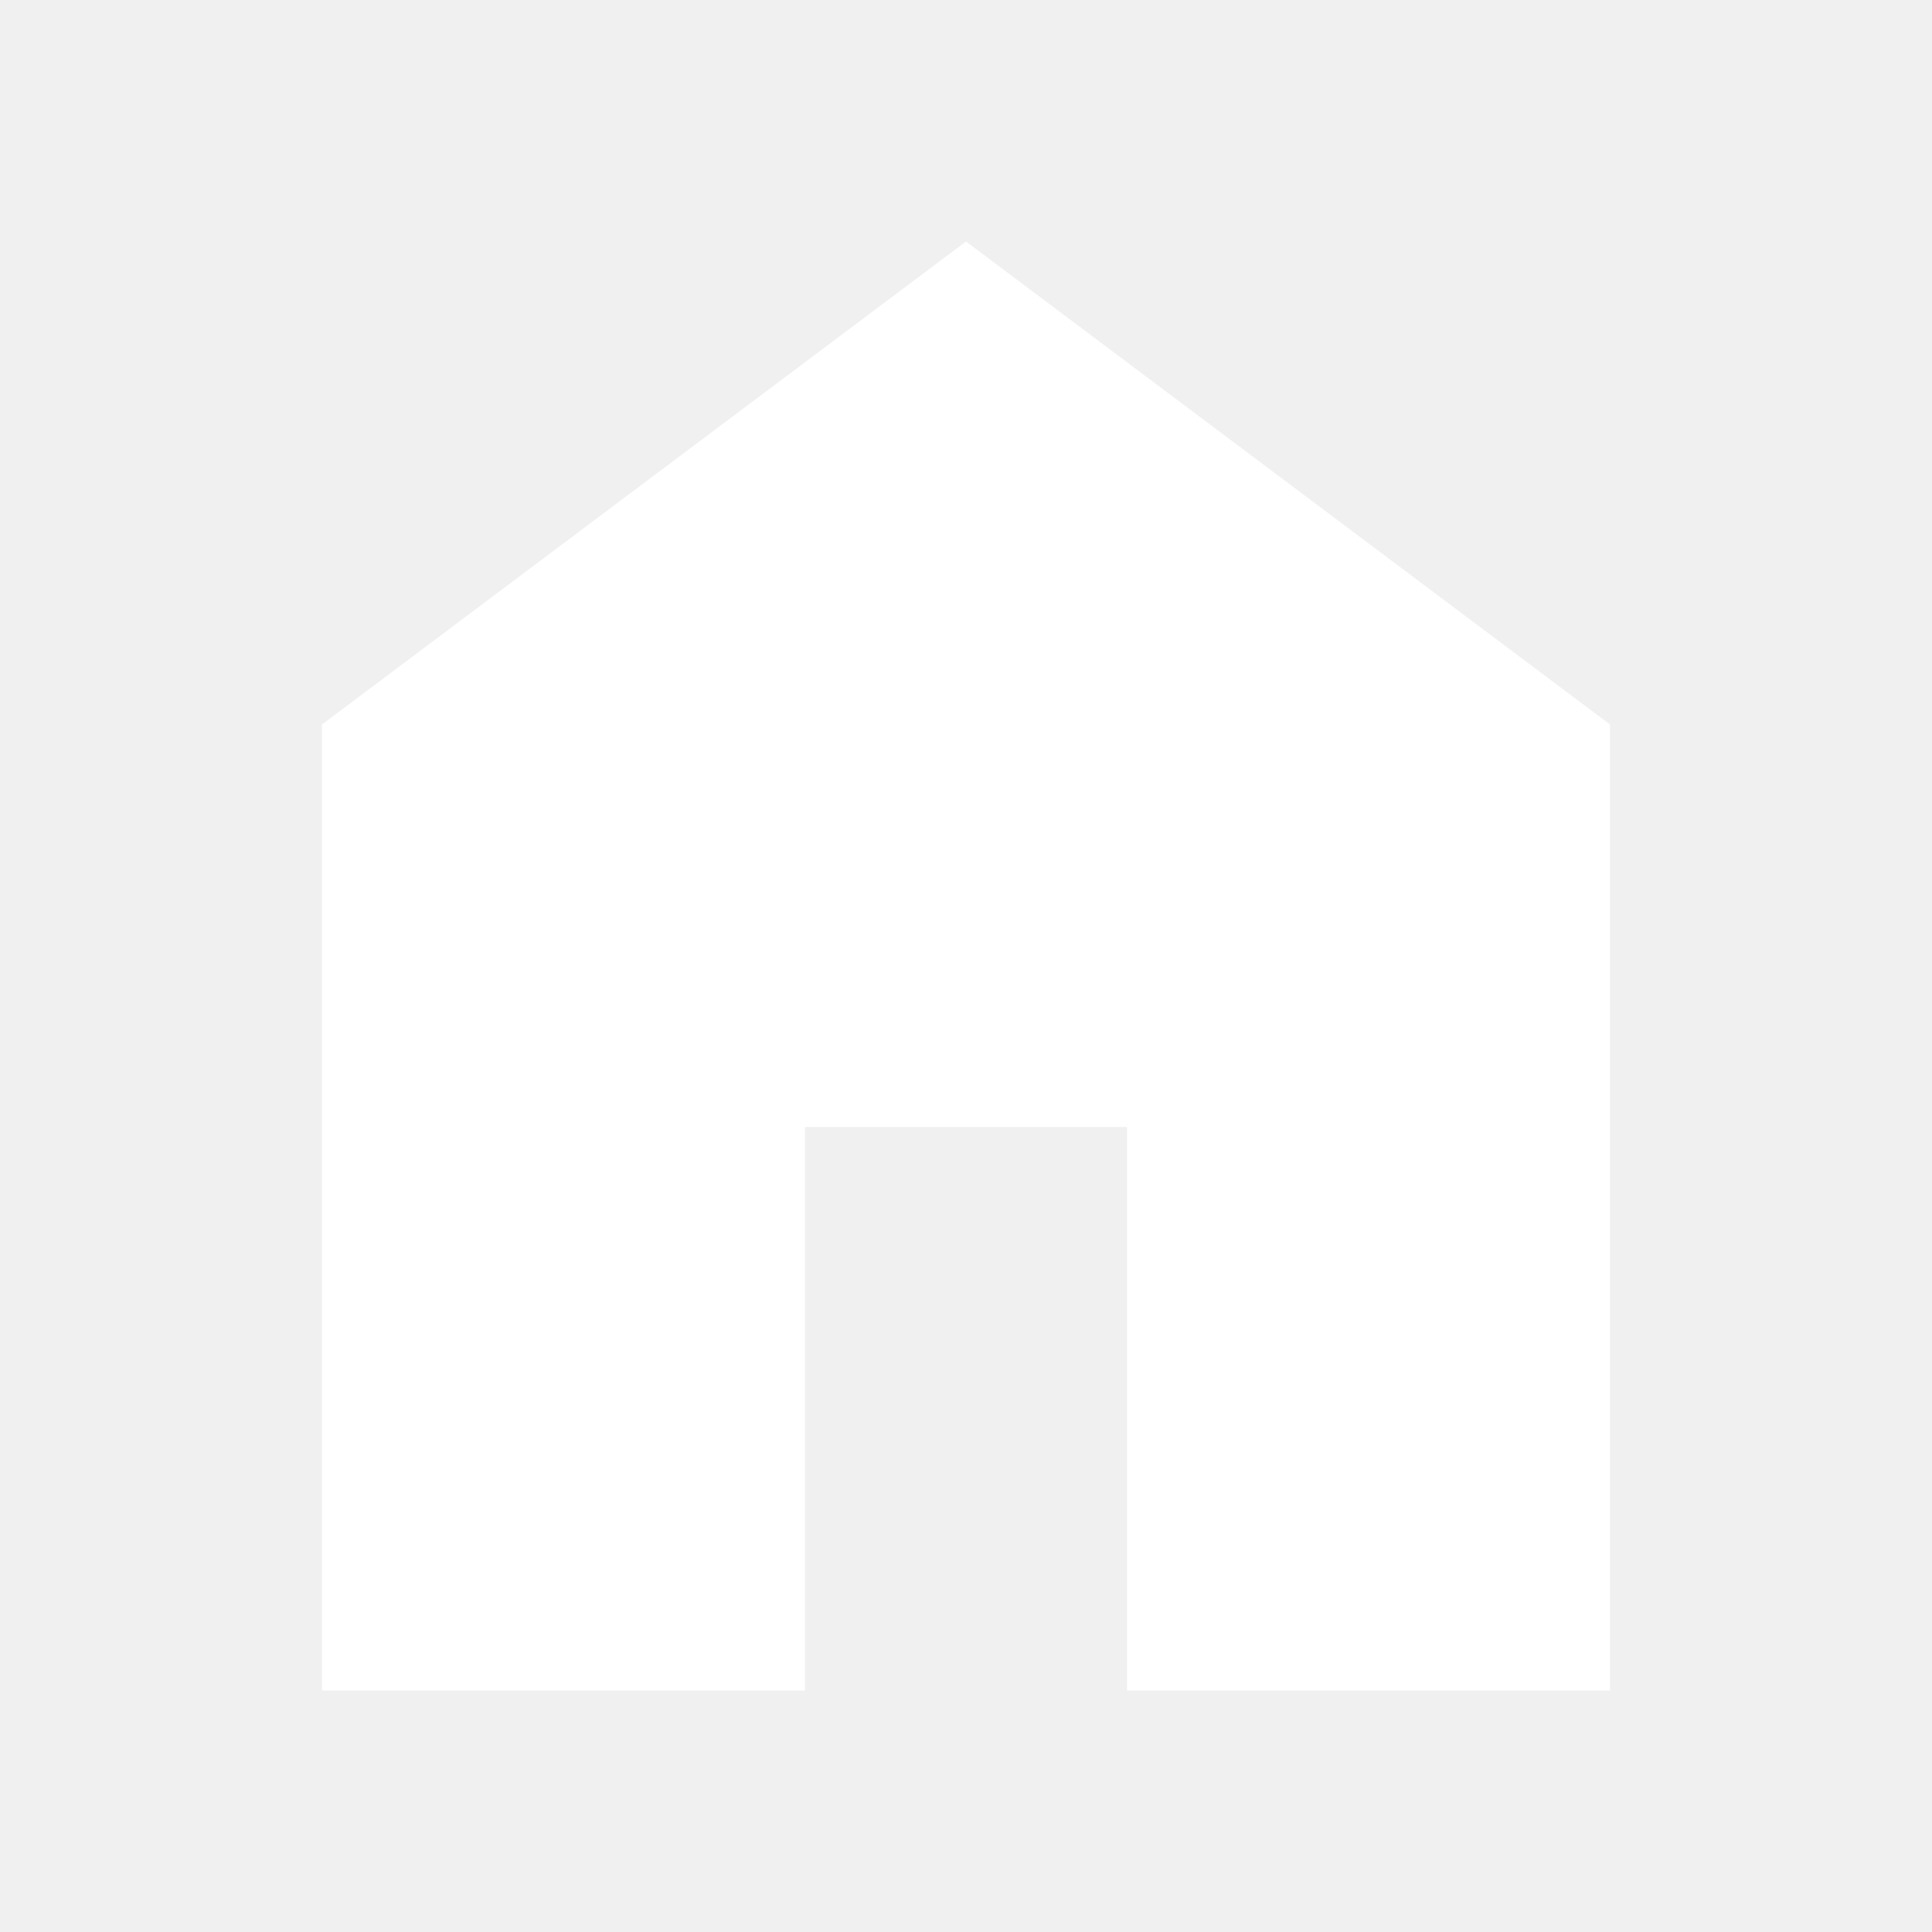
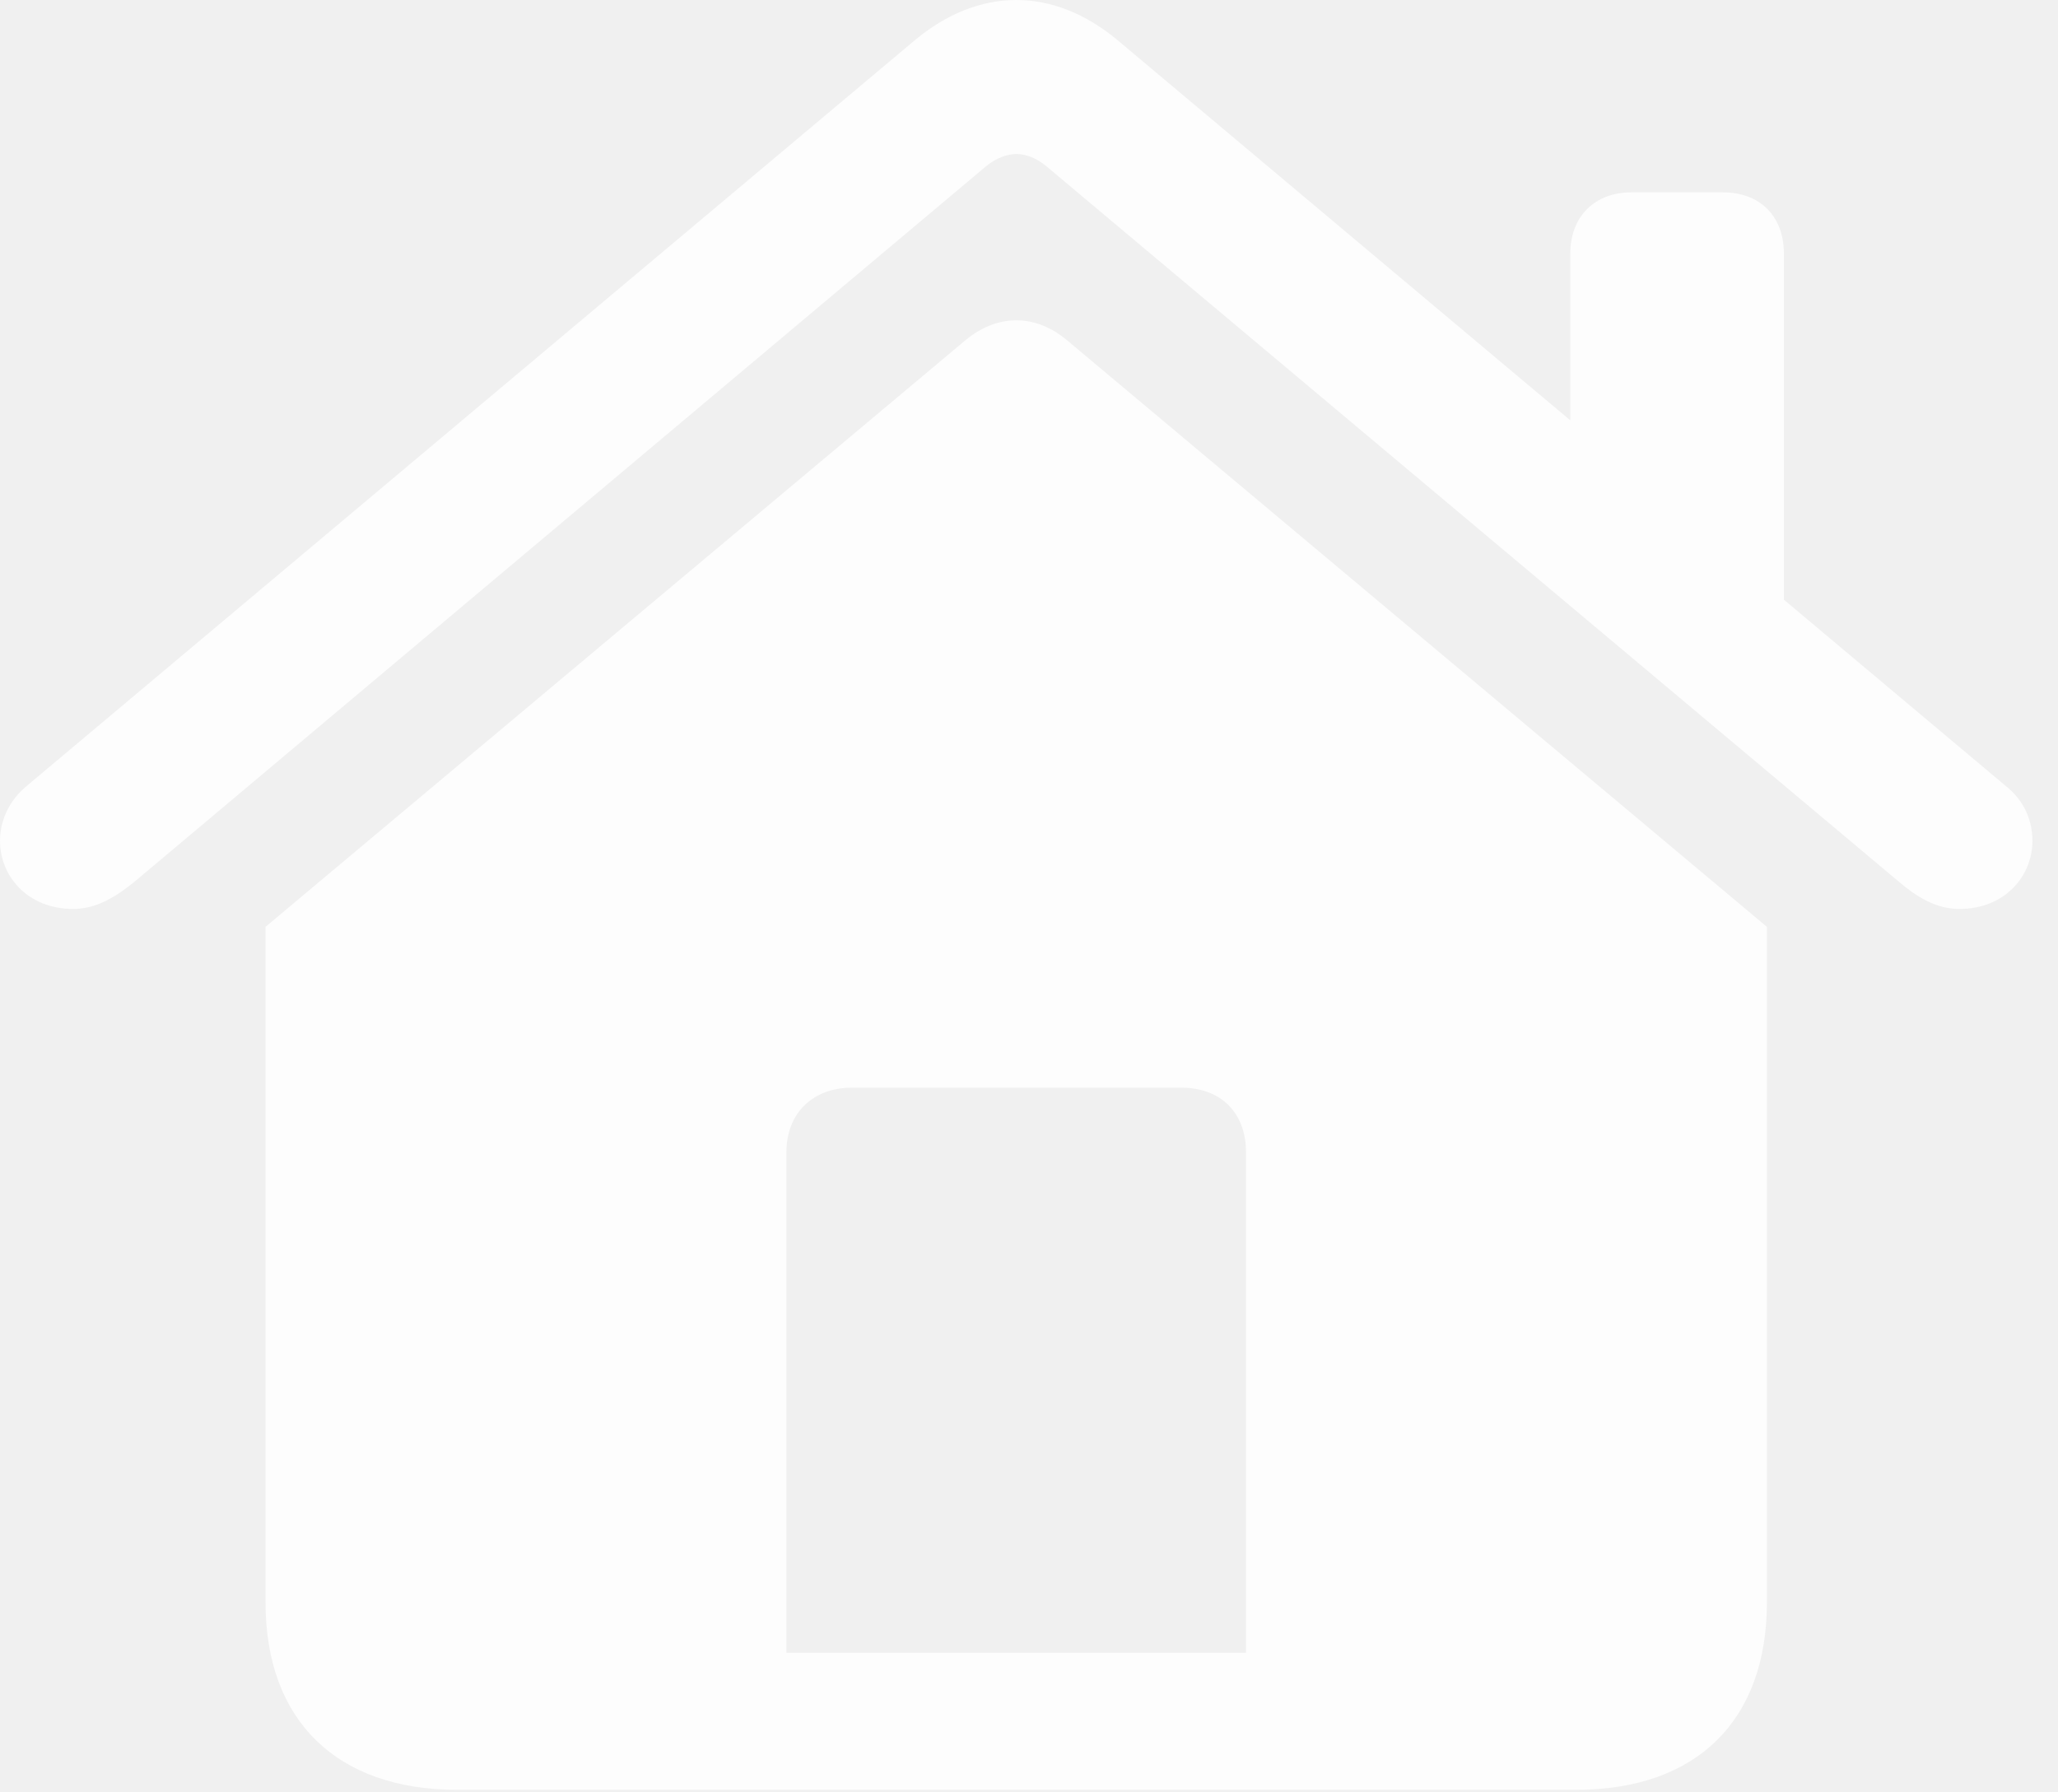
- <svg xmlns="http://www.w3.org/2000/svg" height="48px" viewBox="0 -960 960 960" width="48px" fill="#FFFFFF">
-   <path d="M160-120v-480l320-240 320 240v480H560v-280H400v280H160Z" />
+ <svg xmlns="http://www.w3.org/2000/svg" version="1.1" viewBox="0 0 28.336 24.668">
+   <g>
+     <rect height="24.668" opacity="0" width="28.336" x="0" y="0" />
+     <path d="M10.828 22.758L10.828 15.867C10.828 15.328 11.191 14.977 11.73 14.977L16.266 14.977C16.816 14.977 17.156 15.328 17.156 15.867L17.156 22.758ZM3.656 22.066C3.656 23.695 4.641 24.645 6.293 24.645L21.703 24.645C23.355 24.645 24.328 23.695 24.328 22.066L24.328 12.762L14.695 4.688C14.25 4.312 13.723 4.324 13.289 4.688L3.656 12.762ZM1.008 12.516C1.336 12.516 1.605 12.34 1.852 12.141L13.582 2.285C13.711 2.18 13.863 2.121 13.992 2.121C14.133 2.121 14.273 2.18 14.402 2.285L26.145 12.141C26.379 12.34 26.648 12.516 26.977 12.516C27.609 12.516 27.984 12.059 27.984 11.578C27.984 11.309 27.879 11.027 27.609 10.816L15.398 0.562C14.953 0.188 14.473 0 13.992 0C13.512 0 13.031 0.188 12.586 0.562L0.375 10.816C0.117 11.027 0 11.309 0 11.578C0 12.059 0.375 12.516 1.008 12.516ZM21.621 6.293L24.562 8.777L24.562 3.492C24.562 2.977 24.234 2.648 23.719 2.648L22.465 2.648C21.961 2.648 21.621 2.977 21.621 3.492Z" fill="white" fill-opacity="0.85" />
+   </g>
</svg>
